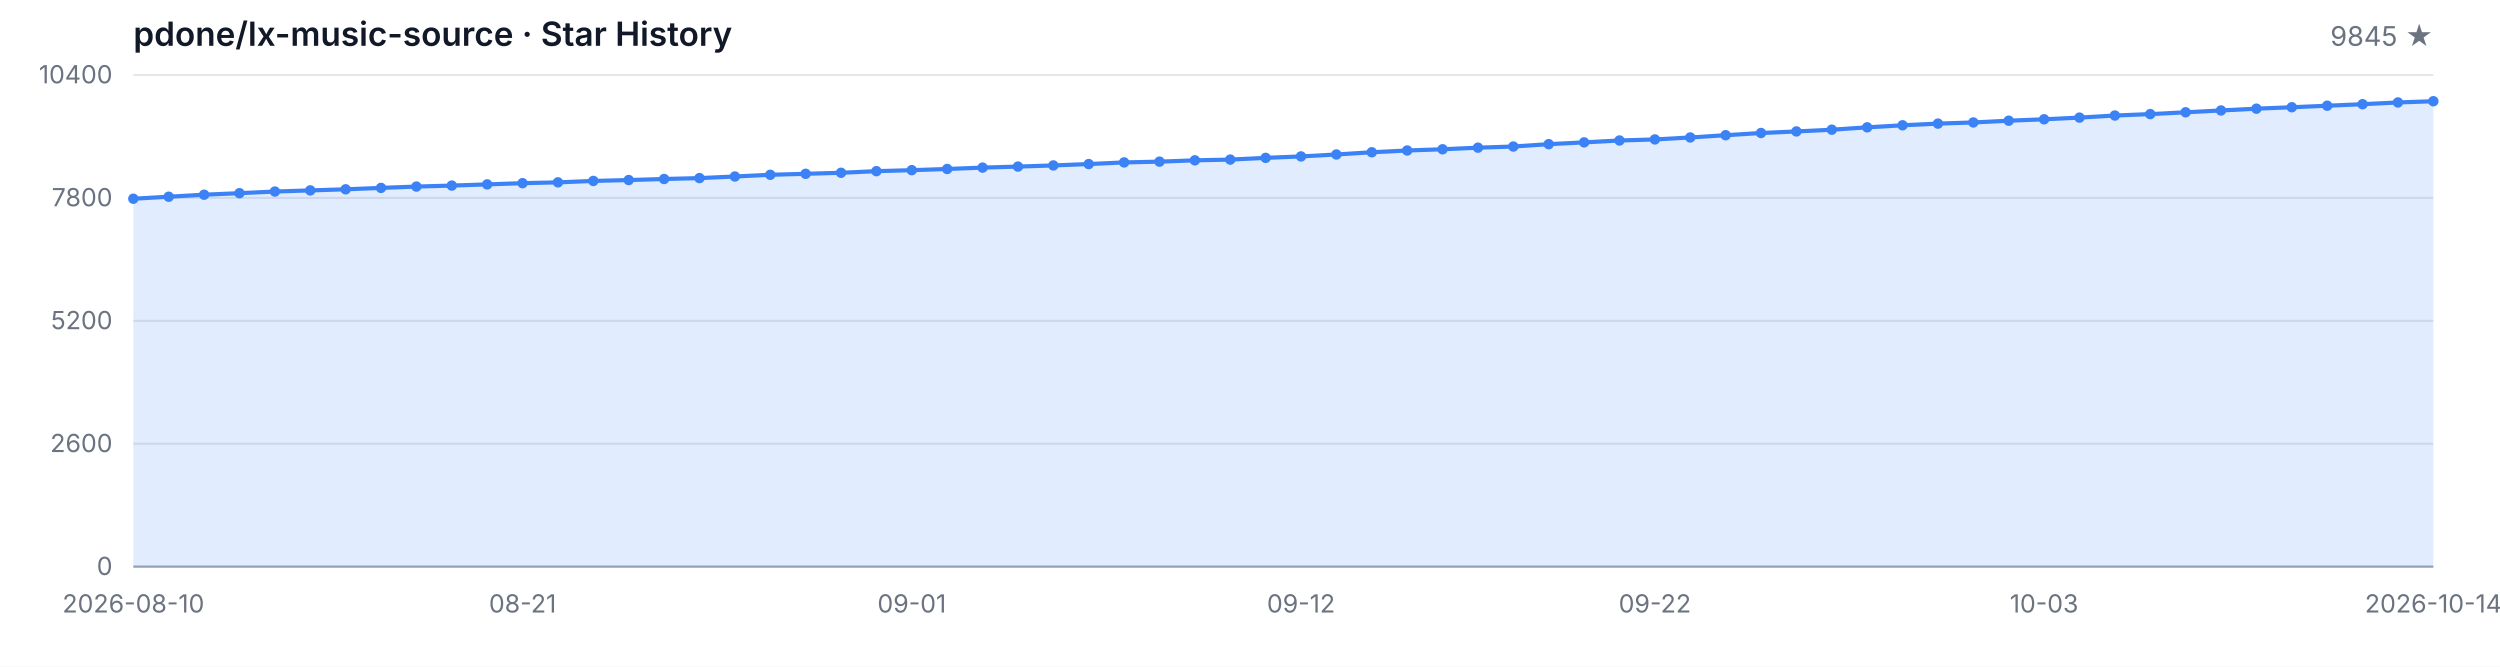
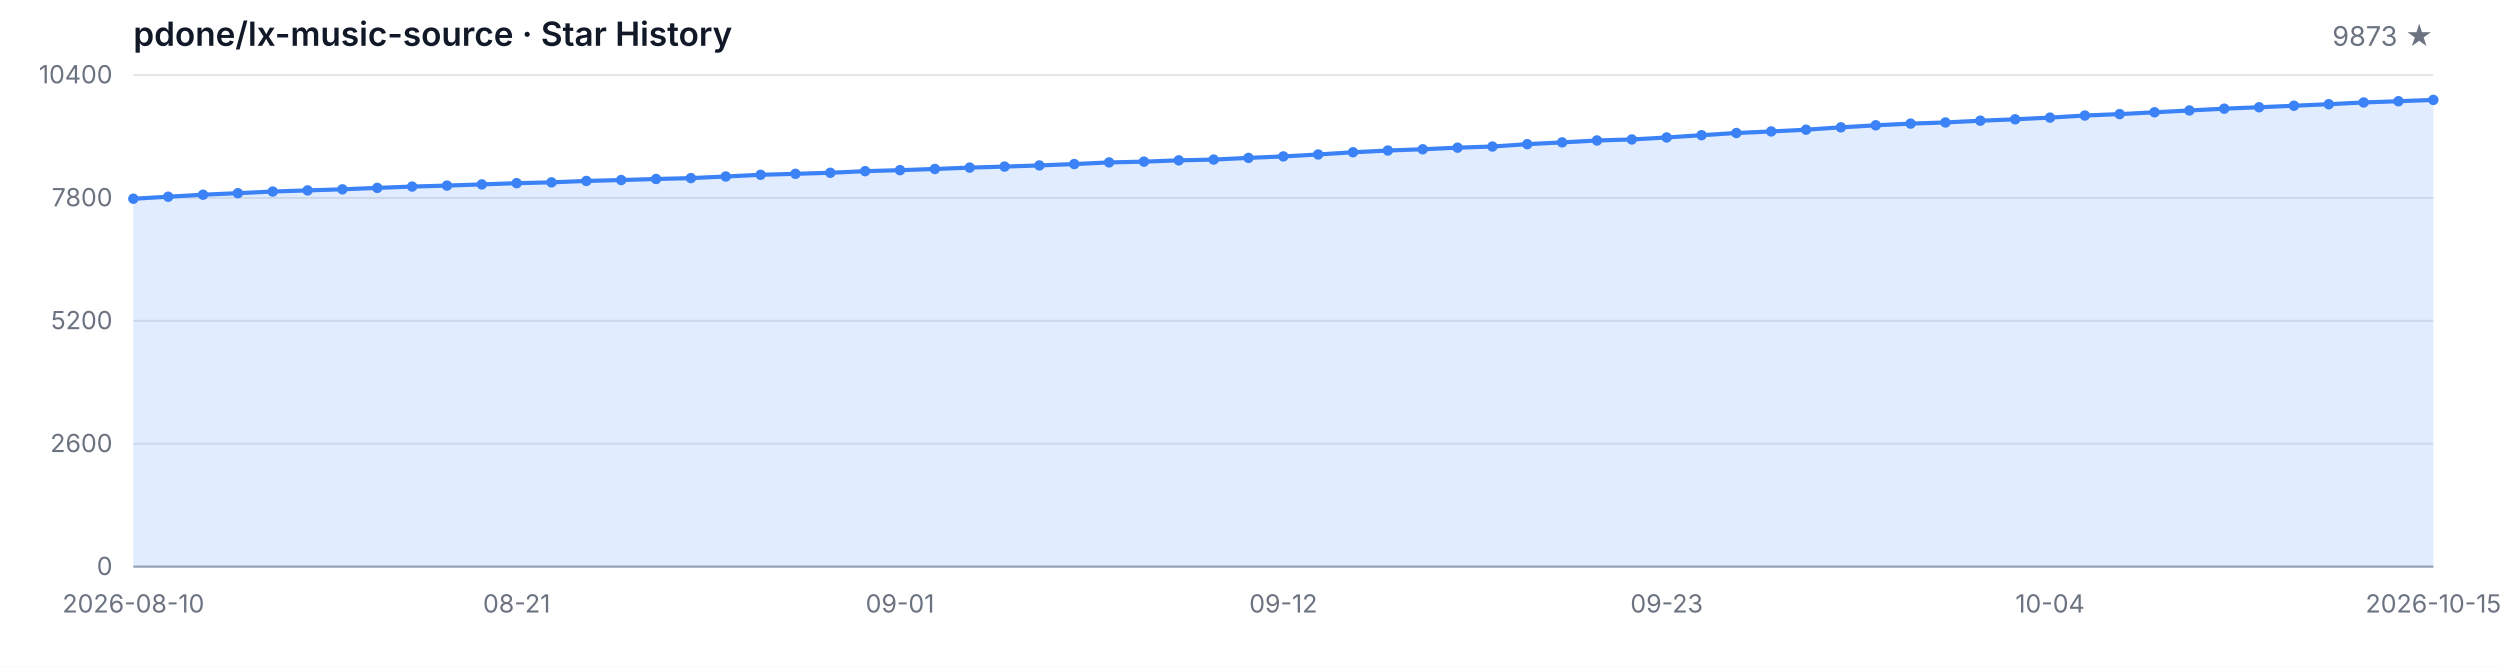
<svg xmlns="http://www.w3.org/2000/svg" width="1200" height="320" viewBox="0 0 1200 320" role="img" aria-label="Star History">
  <style>
  .bg { fill: #ffffff; }
  .grid { stroke: #e5e7eb; stroke-width: 1; }
  .axis { stroke: #9ca3af; stroke-width: 1; }
  .area { fill: rgba(59, 130, 246, 0.15); }
  .line { fill: none; stroke: #3b82f6; stroke-width: 2; stroke-linejoin: round; stroke-linecap: round; }
  .dot { fill: #3b82f6; }
  .tlabel { fill: #6b7280; font-family: -apple-system, BlinkMacSystemFont, 'Segoe UI', sans-serif; font-size: 12px; }
  .title { fill: #111827; font-family: -apple-system, BlinkMacSystemFont, 'Segoe UI', sans-serif; font-size: 16px; font-weight: 600; }
  .subtitle { fill: #6b7280; font-family: -apple-system, BlinkMacSystemFont, 'Segoe UI', sans-serif; font-size: 13px; }
  @media (prefers-color-scheme: dark) {
    .bg { fill: #0d1117; }
    .grid { stroke: #21262d; }
    .axis { stroke: #484f58; }
    .area { fill: rgba(58, 132, 255, 0.18); }
    .line { stroke: #58a6ff; }
    .dot { fill: #58a6ff; }
    .tlabel { fill: #8b949e; }
    .title { fill: #c9d1d9; }
    .subtitle { fill: #8b949e; }
  }
</style>
  <rect class="bg" width="1200" height="320" />
  <text class="title" x="64" y="22">pdone/lx-music-source · Star History</text>
-   <text class="subtitle" x="1168" y="22" text-anchor="end">9845 ★</text>
+   <text class="subtitle" x="1168" y="22" text-anchor="end">9873 ★</text>
  <line class="grid" x1="64" y1="272.00" x2="1168" y2="272.00" />
  <line class="grid" x1="64" y1="213.00" x2="1168" y2="213.00" />
  <line class="grid" x1="64" y1="154.00" x2="1168" y2="154.00" />
  <line class="grid" x1="64" y1="95.00" x2="1168" y2="95.00" />
  <line class="grid" x1="64" y1="36.00" x2="1168" y2="36.00" />
  <text class="tlabel" x="54" y="276.00" text-anchor="end">0</text>
  <text class="tlabel" x="54" y="217.00" text-anchor="end">2600</text>
  <text class="tlabel" x="54" y="158.00" text-anchor="end">5200</text>
  <text class="tlabel" x="54" y="99.00" text-anchor="end">7800</text>
  <text class="tlabel" x="54" y="40.00" text-anchor="end">10400</text>
  <line class="axis" x1="64" y1="272" x2="1168" y2="272" />
-   <path class="area" d="M 64.00 272.00 L 64.00 95.39 L 80.98 94.43 L 97.97 93.46 L 114.95 92.73 L 131.94 91.94 L 148.92 91.39 L 165.91 90.87 L 182.89 90.19 L 199.88 89.55 L 216.86 89.08 L 233.85 88.51 L 250.83 87.92 L 267.82 87.53 L 284.80 86.85 L 301.78 86.42 L 318.77 85.92 L 335.75 85.49 L 352.74 84.72 L 369.72 83.90 L 386.71 83.43 L 403.69 82.93 L 420.68 82.16 L 437.66 81.68 L 454.65 81.11 L 471.63 80.45 L 488.62 79.96 L 505.60 79.41 L 522.58 78.75 L 539.57 77.96 L 556.55 77.59 L 573.54 76.96 L 590.52 76.60 L 607.51 75.78 L 624.49 75.08 L 641.48 74.15 L 658.46 73.08 L 675.45 72.24 L 692.43 71.65 L 709.42 70.88 L 726.40 70.33 L 743.38 69.20 L 760.37 68.34 L 777.35 67.43 L 794.34 66.93 L 811.32 65.98 L 828.31 64.89 L 845.29 63.84 L 862.28 63.09 L 879.26 62.25 L 896.25 61.12 L 913.23 60.14 L 930.22 59.33 L 947.20 58.78 L 964.18 57.94 L 981.17 57.26 L 998.15 56.45 L 1015.14 55.45 L 1032.12 54.77 L 1049.11 53.90 L 1066.09 53.02 L 1083.08 52.16 L 1100.06 51.48 L 1117.05 50.75 L 1134.03 50.02 L 1151.02 49.18 L 1168.00 48.59 L 1168.00 272.00 Z" />
-   <path class="line" d="M 64.00 95.39 L 80.98 94.43 L 97.97 93.46 L 114.95 92.73 L 131.94 91.94 L 148.92 91.39 L 165.91 90.87 L 182.89 90.19 L 199.88 89.55 L 216.86 89.08 L 233.85 88.51 L 250.83 87.92 L 267.82 87.53 L 284.80 86.85 L 301.78 86.42 L 318.77 85.92 L 335.75 85.49 L 352.74 84.72 L 369.72 83.90 L 386.71 83.43 L 403.69 82.93 L 420.68 82.16 L 437.66 81.68 L 454.65 81.11 L 471.63 80.45 L 488.62 79.96 L 505.60 79.41 L 522.58 78.75 L 539.57 77.96 L 556.55 77.59 L 573.54 76.96 L 590.52 76.60 L 607.51 75.78 L 624.49 75.08 L 641.48 74.15 L 658.46 73.08 L 675.45 72.24 L 692.43 71.65 L 709.42 70.88 L 726.40 70.33 L 743.38 69.20 L 760.37 68.34 L 777.35 67.43 L 794.34 66.93 L 811.32 65.98 L 828.31 64.89 L 845.29 63.84 L 862.28 63.09 L 879.26 62.25 L 896.25 61.12 L 913.23 60.14 L 930.22 59.33 L 947.20 58.78 L 964.18 57.94 L 981.17 57.26 L 998.15 56.45 L 1015.14 55.45 L 1032.12 54.77 L 1049.11 53.90 L 1066.09 53.02 L 1083.08 52.16 L 1100.06 51.48 L 1117.05 50.75 L 1134.03 50.02 L 1151.02 49.18 L 1168.00 48.59" />
+   <path class="area" d="M 64.00 272.00 L 64.00 95.39 L 80.73 94.43 L 97.45 93.46 L 114.18 92.73 L 130.91 91.94 L 147.64 91.39 L 164.36 90.87 L 181.09 90.19 L 197.82 89.55 L 214.55 89.08 L 231.27 88.51 L 248.00 87.92 L 264.73 87.53 L 281.45 86.85 L 298.18 86.42 L 314.91 85.92 L 331.64 85.49 L 348.36 84.72 L 365.09 83.90 L 381.82 83.43 L 398.55 82.93 L 415.27 82.16 L 432.00 81.68 L 448.73 81.11 L 465.45 80.45 L 482.18 79.96 L 498.91 79.41 L 515.64 78.75 L 532.36 77.96 L 549.09 77.59 L 565.82 76.96 L 582.55 76.60 L 599.27 75.78 L 616.00 75.08 L 632.73 74.15 L 649.45 73.08 L 666.18 72.24 L 682.91 71.65 L 699.64 70.88 L 716.36 70.33 L 733.09 69.20 L 749.82 68.34 L 766.55 67.43 L 783.27 66.93 L 800.00 65.98 L 816.73 64.89 L 833.45 63.84 L 850.18 63.09 L 866.91 62.25 L 883.64 61.12 L 900.36 60.14 L 917.09 59.33 L 933.82 58.78 L 950.55 57.94 L 967.27 57.26 L 984.00 56.45 L 1000.73 55.45 L 1017.45 54.77 L 1034.18 53.90 L 1050.91 53.02 L 1067.64 52.16 L 1084.36 51.48 L 1101.09 50.75 L 1117.82 50.02 L 1134.55 49.18 L 1151.27 48.59 L 1168.00 47.96 L 1168.00 272.00 Z" />
+   <path class="line" d="M 64.00 95.39 L 80.73 94.43 L 97.45 93.46 L 114.18 92.73 L 130.91 91.94 L 147.64 91.39 L 164.36 90.87 L 181.09 90.19 L 197.82 89.55 L 214.55 89.08 L 231.27 88.51 L 248.00 87.92 L 264.73 87.53 L 281.45 86.85 L 298.18 86.42 L 314.91 85.92 L 331.64 85.49 L 348.36 84.72 L 365.09 83.90 L 381.82 83.43 L 398.55 82.93 L 415.27 82.16 L 432.00 81.68 L 448.73 81.11 L 465.45 80.45 L 482.18 79.96 L 498.91 79.41 L 515.64 78.75 L 532.36 77.96 L 549.09 77.59 L 565.82 76.96 L 582.55 76.60 L 599.27 75.78 L 616.00 75.08 L 632.73 74.15 L 649.45 73.08 L 666.18 72.24 L 682.91 71.65 L 699.64 70.88 L 716.36 70.33 L 733.09 69.20 L 749.82 68.34 L 766.55 67.43 L 783.27 66.93 L 800.00 65.98 L 816.73 64.89 L 833.45 63.84 L 850.18 63.09 L 866.91 62.25 L 883.64 61.12 L 900.36 60.14 L 917.09 59.33 L 933.82 58.78 L 950.55 57.94 L 967.27 57.26 L 984.00 56.45 L 1000.73 55.45 L 1017.45 54.77 L 1034.18 53.90 L 1050.91 53.02 L 1067.64 52.16 L 1084.36 51.48 L 1101.09 50.75 L 1117.82 50.02 L 1134.55 49.18 L 1151.27 48.59 L 1168.00 47.96" />
  <circle class="dot" cx="64.00" cy="95.39" r="2.5" />
-   <circle class="dot" cx="80.98" cy="94.43" r="2.5" />
-   <circle class="dot" cx="97.97" cy="93.46" r="2.5" />
-   <circle class="dot" cx="114.95" cy="92.73" r="2.5" />
-   <circle class="dot" cx="131.94" cy="91.94" r="2.5" />
-   <circle class="dot" cx="148.92" cy="91.39" r="2.5" />
-   <circle class="dot" cx="165.91" cy="90.87" r="2.5" />
-   <circle class="dot" cx="182.89" cy="90.19" r="2.5" />
-   <circle class="dot" cx="199.88" cy="89.55" r="2.5" />
-   <circle class="dot" cx="216.86" cy="89.08" r="2.5" />
-   <circle class="dot" cx="233.85" cy="88.51" r="2.5" />
-   <circle class="dot" cx="250.83" cy="87.92" r="2.5" />
-   <circle class="dot" cx="267.82" cy="87.53" r="2.5" />
-   <circle class="dot" cx="284.80" cy="86.85" r="2.5" />
-   <circle class="dot" cx="301.78" cy="86.42" r="2.5" />
-   <circle class="dot" cx="318.77" cy="85.92" r="2.5" />
-   <circle class="dot" cx="335.75" cy="85.49" r="2.5" />
-   <circle class="dot" cx="352.74" cy="84.72" r="2.5" />
-   <circle class="dot" cx="369.72" cy="83.90" r="2.5" />
-   <circle class="dot" cx="386.71" cy="83.43" r="2.5" />
-   <circle class="dot" cx="403.69" cy="82.93" r="2.5" />
-   <circle class="dot" cx="420.68" cy="82.16" r="2.5" />
-   <circle class="dot" cx="437.66" cy="81.68" r="2.5" />
-   <circle class="dot" cx="454.65" cy="81.11" r="2.5" />
-   <circle class="dot" cx="471.63" cy="80.45" r="2.5" />
-   <circle class="dot" cx="488.62" cy="79.96" r="2.5" />
-   <circle class="dot" cx="505.60" cy="79.41" r="2.5" />
-   <circle class="dot" cx="522.58" cy="78.75" r="2.5" />
-   <circle class="dot" cx="539.57" cy="77.96" r="2.5" />
-   <circle class="dot" cx="556.55" cy="77.59" r="2.5" />
-   <circle class="dot" cx="573.54" cy="76.96" r="2.5" />
-   <circle class="dot" cx="590.52" cy="76.60" r="2.5" />
-   <circle class="dot" cx="607.51" cy="75.78" r="2.5" />
-   <circle class="dot" cx="624.49" cy="75.08" r="2.5" />
-   <circle class="dot" cx="641.48" cy="74.15" r="2.5" />
-   <circle class="dot" cx="658.46" cy="73.08" r="2.5" />
-   <circle class="dot" cx="675.45" cy="72.24" r="2.5" />
-   <circle class="dot" cx="692.43" cy="71.65" r="2.5" />
-   <circle class="dot" cx="709.42" cy="70.88" r="2.5" />
-   <circle class="dot" cx="726.40" cy="70.33" r="2.5" />
-   <circle class="dot" cx="743.38" cy="69.20" r="2.5" />
-   <circle class="dot" cx="760.37" cy="68.34" r="2.5" />
-   <circle class="dot" cx="777.35" cy="67.43" r="2.5" />
-   <circle class="dot" cx="794.34" cy="66.93" r="2.5" />
-   <circle class="dot" cx="811.32" cy="65.98" r="2.5" />
-   <circle class="dot" cx="828.31" cy="64.89" r="2.5" />
-   <circle class="dot" cx="845.29" cy="63.84" r="2.5" />
-   <circle class="dot" cx="862.28" cy="63.09" r="2.5" />
-   <circle class="dot" cx="879.26" cy="62.25" r="2.5" />
-   <circle class="dot" cx="896.25" cy="61.12" r="2.5" />
-   <circle class="dot" cx="913.23" cy="60.14" r="2.5" />
-   <circle class="dot" cx="930.22" cy="59.33" r="2.5" />
-   <circle class="dot" cx="947.20" cy="58.78" r="2.5" />
-   <circle class="dot" cx="964.18" cy="57.94" r="2.5" />
-   <circle class="dot" cx="981.17" cy="57.26" r="2.5" />
-   <circle class="dot" cx="998.15" cy="56.45" r="2.5" />
-   <circle class="dot" cx="1015.14" cy="55.45" r="2.5" />
-   <circle class="dot" cx="1032.12" cy="54.77" r="2.5" />
-   <circle class="dot" cx="1049.11" cy="53.90" r="2.5" />
-   <circle class="dot" cx="1066.09" cy="53.02" r="2.5" />
-   <circle class="dot" cx="1083.08" cy="52.16" r="2.5" />
-   <circle class="dot" cx="1100.06" cy="51.48" r="2.5" />
-   <circle class="dot" cx="1117.05" cy="50.75" r="2.5" />
-   <circle class="dot" cx="1134.03" cy="50.02" r="2.5" />
-   <circle class="dot" cx="1151.02" cy="49.18" r="2.5" />
-   <circle class="dot" cx="1168.00" cy="48.59" r="2.5" />
+   <circle class="dot" cx="80.73" cy="94.43" r="2.5" />
+   <circle class="dot" cx="97.45" cy="93.46" r="2.5" />
+   <circle class="dot" cx="114.18" cy="92.73" r="2.5" />
+   <circle class="dot" cx="130.91" cy="91.94" r="2.5" />
+   <circle class="dot" cx="147.64" cy="91.39" r="2.5" />
+   <circle class="dot" cx="164.36" cy="90.87" r="2.5" />
+   <circle class="dot" cx="181.09" cy="90.19" r="2.5" />
+   <circle class="dot" cx="197.82" cy="89.55" r="2.5" />
+   <circle class="dot" cx="214.55" cy="89.08" r="2.5" />
+   <circle class="dot" cx="231.27" cy="88.51" r="2.5" />
+   <circle class="dot" cx="248.00" cy="87.92" r="2.5" />
+   <circle class="dot" cx="264.73" cy="87.53" r="2.5" />
+   <circle class="dot" cx="281.45" cy="86.85" r="2.5" />
+   <circle class="dot" cx="298.18" cy="86.42" r="2.5" />
+   <circle class="dot" cx="314.91" cy="85.92" r="2.5" />
+   <circle class="dot" cx="331.64" cy="85.49" r="2.5" />
+   <circle class="dot" cx="348.36" cy="84.72" r="2.5" />
+   <circle class="dot" cx="365.09" cy="83.90" r="2.5" />
+   <circle class="dot" cx="381.82" cy="83.43" r="2.5" />
+   <circle class="dot" cx="398.55" cy="82.93" r="2.5" />
+   <circle class="dot" cx="415.27" cy="82.16" r="2.5" />
+   <circle class="dot" cx="432.00" cy="81.68" r="2.5" />
+   <circle class="dot" cx="448.73" cy="81.11" r="2.5" />
+   <circle class="dot" cx="465.45" cy="80.45" r="2.5" />
+   <circle class="dot" cx="482.18" cy="79.96" r="2.5" />
+   <circle class="dot" cx="498.91" cy="79.41" r="2.5" />
+   <circle class="dot" cx="515.64" cy="78.75" r="2.5" />
+   <circle class="dot" cx="532.36" cy="77.96" r="2.5" />
+   <circle class="dot" cx="549.09" cy="77.59" r="2.5" />
+   <circle class="dot" cx="565.82" cy="76.96" r="2.5" />
+   <circle class="dot" cx="582.55" cy="76.60" r="2.5" />
+   <circle class="dot" cx="599.27" cy="75.78" r="2.5" />
+   <circle class="dot" cx="616.00" cy="75.08" r="2.5" />
+   <circle class="dot" cx="632.73" cy="74.15" r="2.5" />
+   <circle class="dot" cx="649.45" cy="73.08" r="2.5" />
+   <circle class="dot" cx="666.18" cy="72.24" r="2.5" />
+   <circle class="dot" cx="682.91" cy="71.65" r="2.5" />
+   <circle class="dot" cx="699.64" cy="70.88" r="2.5" />
+   <circle class="dot" cx="716.36" cy="70.33" r="2.5" />
+   <circle class="dot" cx="733.09" cy="69.20" r="2.5" />
+   <circle class="dot" cx="749.82" cy="68.34" r="2.5" />
+   <circle class="dot" cx="766.55" cy="67.43" r="2.5" />
+   <circle class="dot" cx="783.27" cy="66.93" r="2.5" />
+   <circle class="dot" cx="800.00" cy="65.98" r="2.5" />
+   <circle class="dot" cx="816.73" cy="64.89" r="2.5" />
+   <circle class="dot" cx="833.45" cy="63.84" r="2.5" />
+   <circle class="dot" cx="850.18" cy="63.09" r="2.5" />
+   <circle class="dot" cx="866.91" cy="62.25" r="2.5" />
+   <circle class="dot" cx="883.64" cy="61.12" r="2.5" />
+   <circle class="dot" cx="900.36" cy="60.14" r="2.5" />
+   <circle class="dot" cx="917.09" cy="59.33" r="2.5" />
+   <circle class="dot" cx="933.82" cy="58.78" r="2.5" />
+   <circle class="dot" cx="950.55" cy="57.94" r="2.5" />
+   <circle class="dot" cx="967.27" cy="57.26" r="2.5" />
+   <circle class="dot" cx="984.00" cy="56.45" r="2.5" />
+   <circle class="dot" cx="1000.73" cy="55.45" r="2.5" />
+   <circle class="dot" cx="1017.45" cy="54.77" r="2.5" />
+   <circle class="dot" cx="1034.18" cy="53.90" r="2.5" />
+   <circle class="dot" cx="1050.91" cy="53.02" r="2.5" />
+   <circle class="dot" cx="1067.64" cy="52.16" r="2.5" />
+   <circle class="dot" cx="1084.36" cy="51.48" r="2.5" />
+   <circle class="dot" cx="1101.09" cy="50.75" r="2.5" />
+   <circle class="dot" cx="1117.82" cy="50.02" r="2.5" />
+   <circle class="dot" cx="1134.55" cy="49.18" r="2.5" />
+   <circle class="dot" cx="1151.27" cy="48.59" r="2.5" />
+   <circle class="dot" cx="1168.00" cy="47.96" r="2.5" />
  <text class="tlabel" x="64.00" y="294" text-anchor="middle">2026-08-10</text>
-   <text class="tlabel" x="250.83" y="294" text-anchor="middle">08-21</text>
-   <text class="tlabel" x="437.66" y="294" text-anchor="middle">09-01</text>
-   <text class="tlabel" x="624.49" y="294" text-anchor="middle">09-12</text>
-   <text class="tlabel" x="794.34" y="294" text-anchor="middle">09-22</text>
-   <text class="tlabel" x="981.17" y="294" text-anchor="middle">10-03</text>
-   <text class="tlabel" x="1168.00" y="294" text-anchor="middle">2026-10-14</text>
+   <text class="tlabel" x="248.00" y="294" text-anchor="middle">08-21</text>
+   <text class="tlabel" x="432.00" y="294" text-anchor="middle">09-01</text>
+   <text class="tlabel" x="616.00" y="294" text-anchor="middle">09-12</text>
+   <text class="tlabel" x="800.00" y="294" text-anchor="middle">09-23</text>
+   <text class="tlabel" x="984.00" y="294" text-anchor="middle">10-04</text>
+   <text class="tlabel" x="1168.00" y="294" text-anchor="middle">2026-10-15</text>
</svg>
